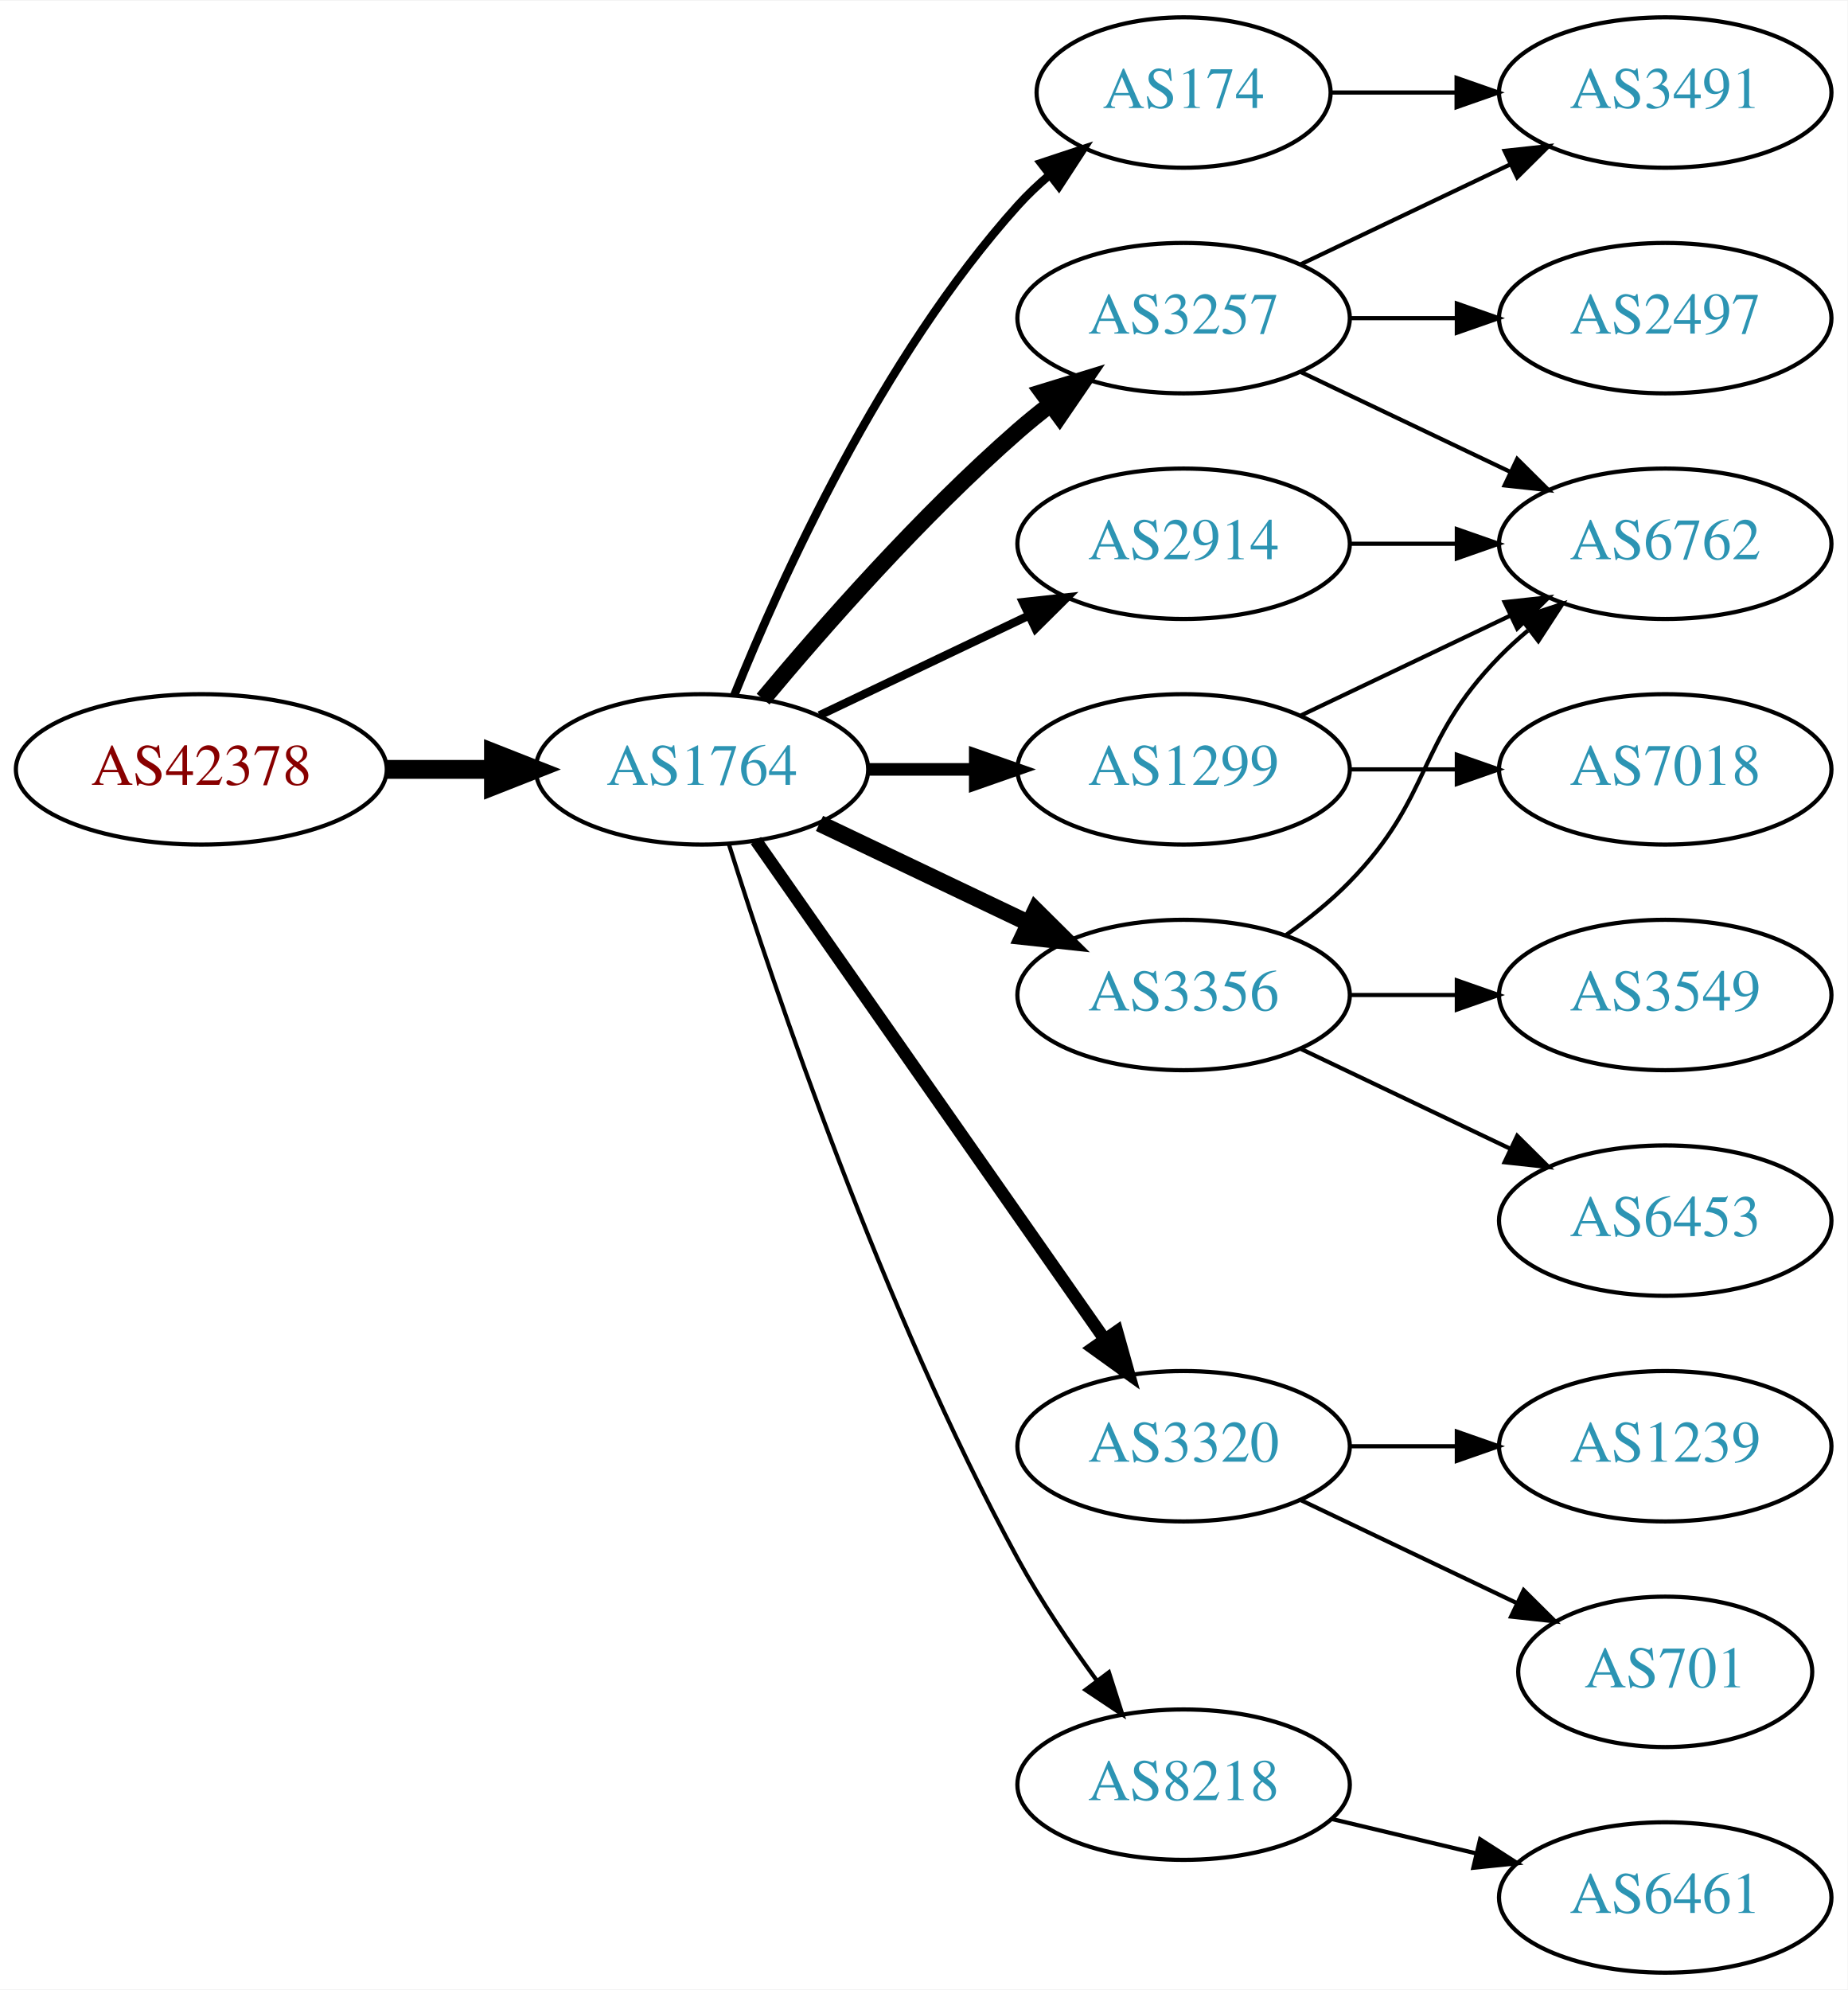
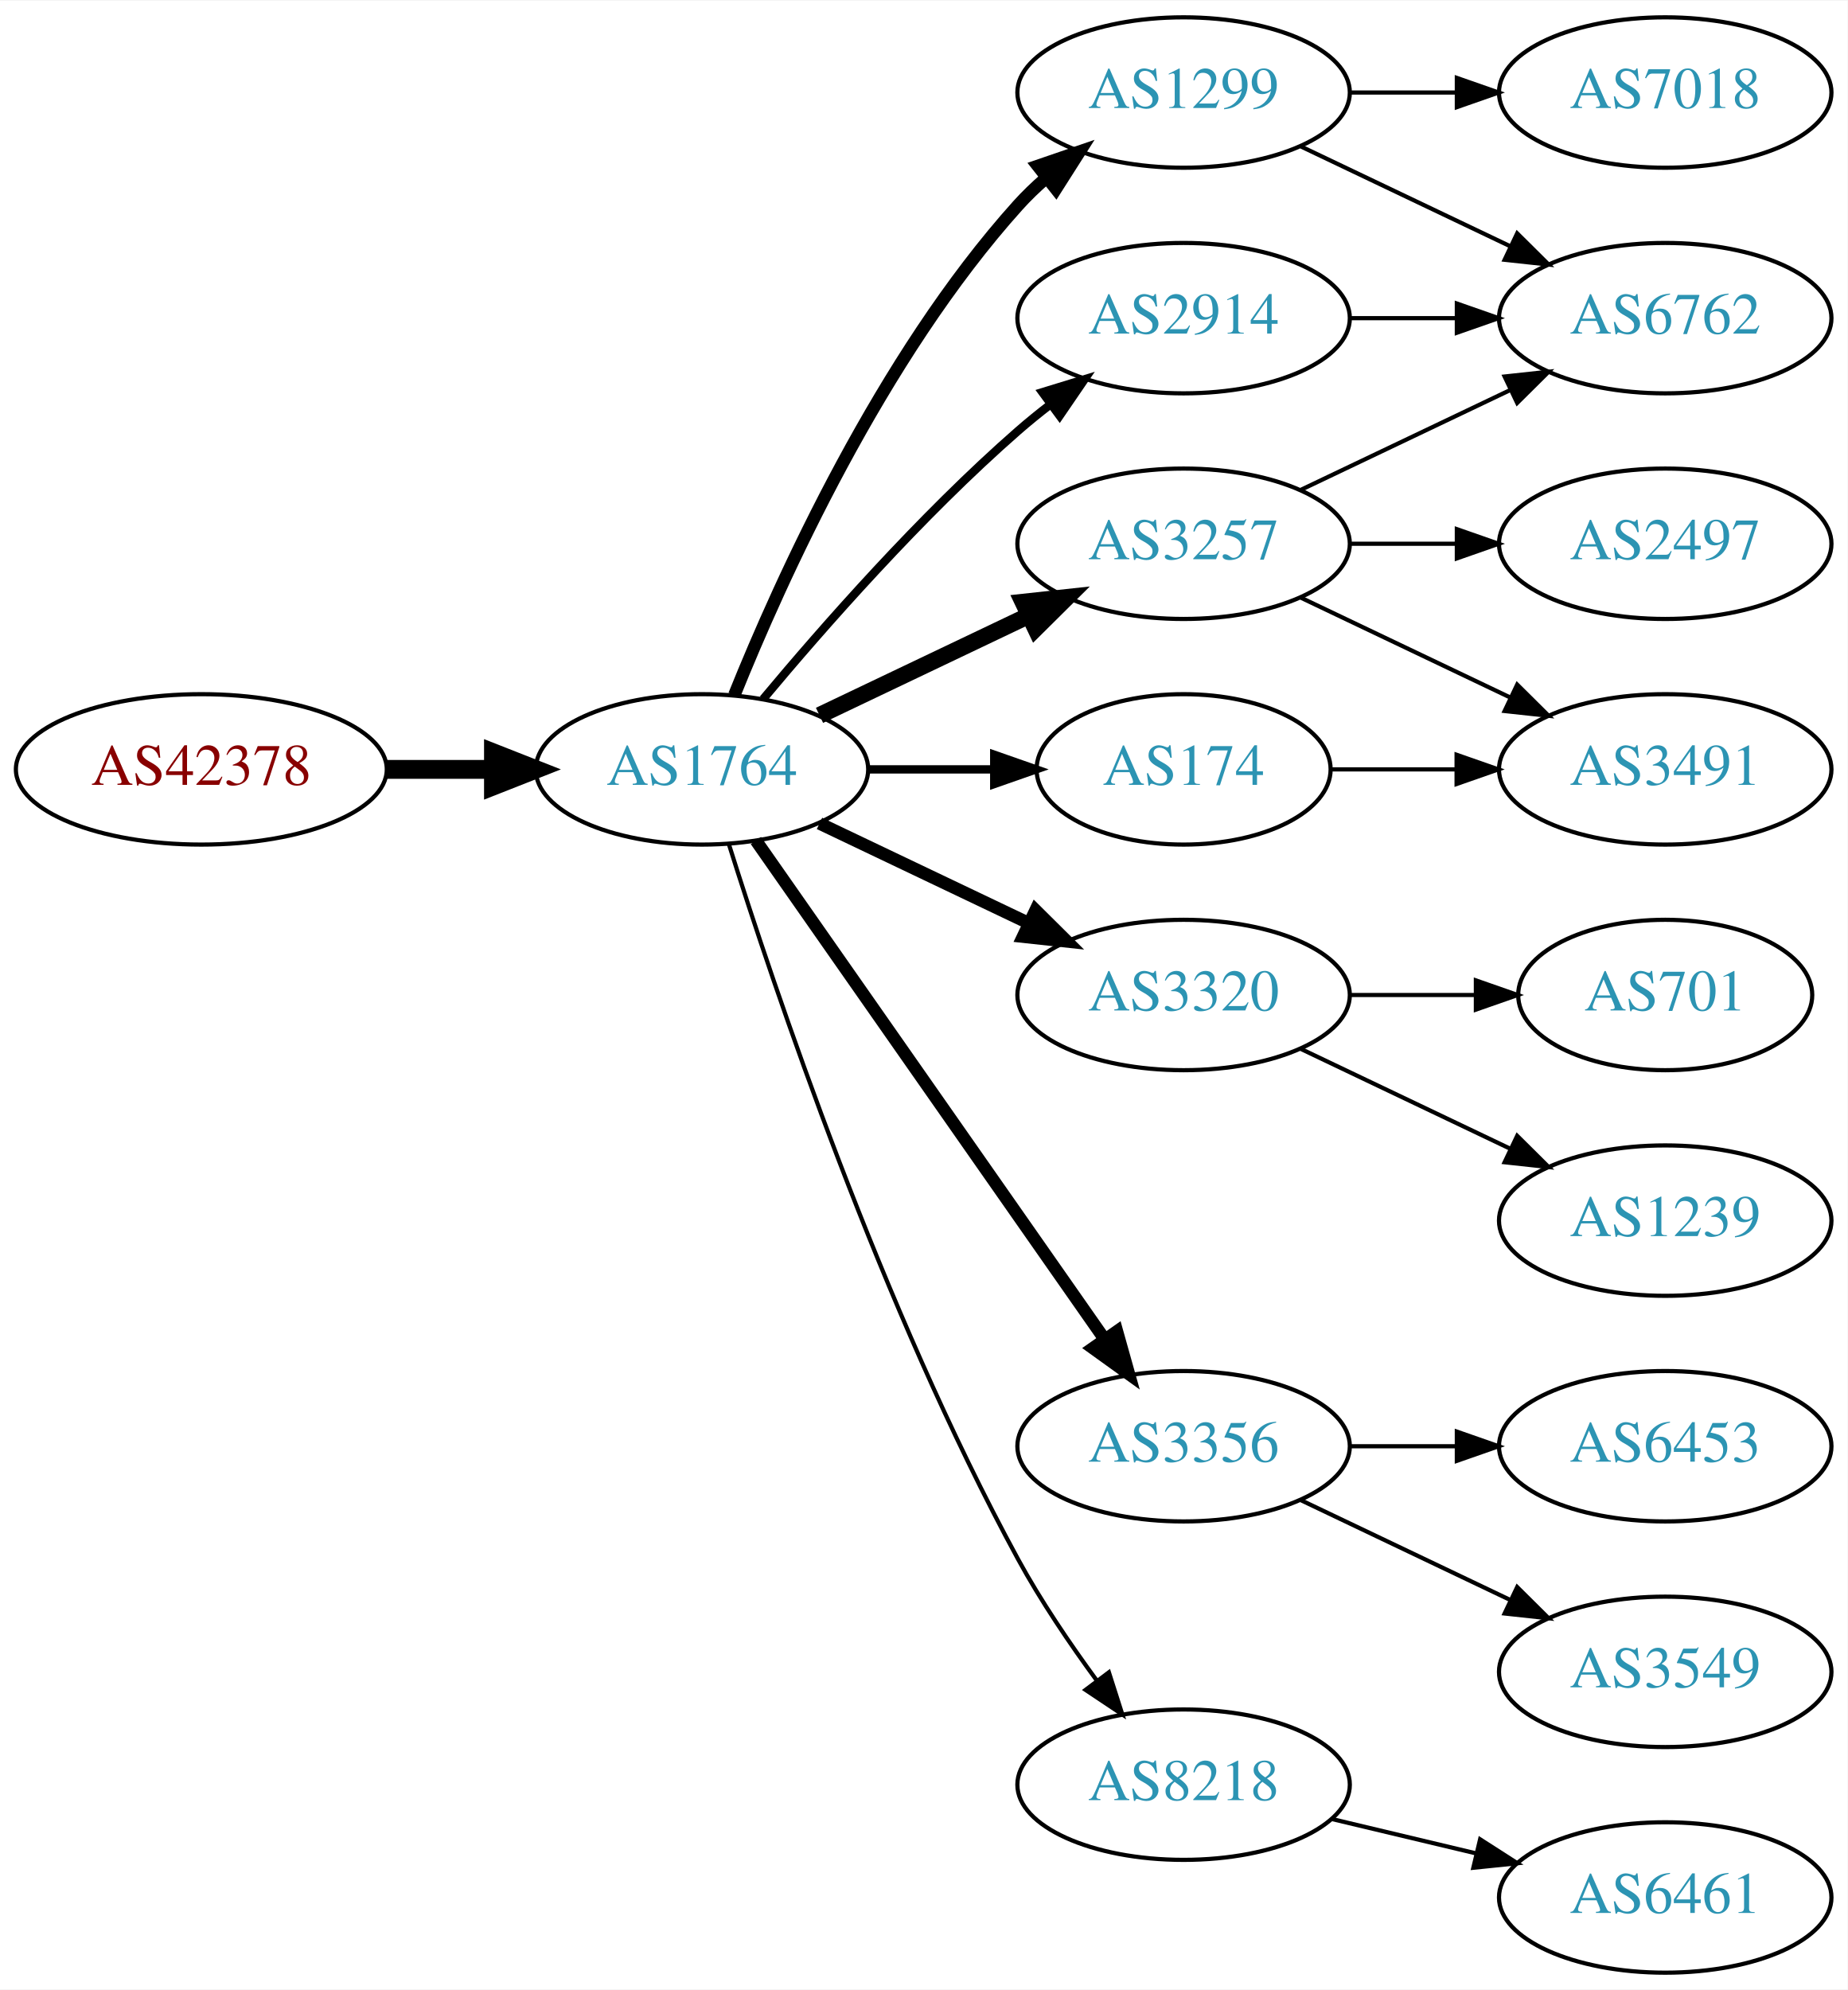
<svg xmlns="http://www.w3.org/2000/svg" xmlns:xlink="http://www.w3.org/1999/xlink" width="442pt" height="476pt" viewBox="0.00 0.00 442.27 476.00">
  <g id="graph0" class="graph" transform="scale(1 1) rotate(0) translate(4 472)">
    <polygon fill="white" stroke="none" points="-4,4 -4,-472 438.271,-472 438.271,4 -4,4" />
    <g id="node1" class="node">
      <g id="a_node1">
        <a xlink:href="/asn/42378" xlink:title="AS42378 ~ RTR-AS [AT]">
          <ellipse fill="#ffffff" stroke="black" cx="44.196" cy="-288" rx="44.393" ry="18" />
          <text text-anchor="middle" x="44.196" y="-284.3" font-family="Times,serif" font-size="14.00" fill="#880000">AS42378</text>
        </a>
      </g>
    </g>
    <g id="node2" class="node">
      <g id="a_node2">
        <a xlink:href="/asn/1764" xlink:title="AS1764 ~ NEXTLAYER-AS [AT]">
          <ellipse fill="#ffffff" stroke="black" cx="164.039" cy="-288" rx="39.794" ry="18" />
          <text text-anchor="middle" x="164.039" y="-284.3" font-family="Times,serif" font-size="14.00" fill="#2c94b3">AS1764</text>
        </a>
      </g>
    </g>
    <g id="edge1" class="edge">
      <path fill="none" stroke="black" stroke-width="4.5" d="M88.407,-288C96.72,-288 105.482,-288 113.965,-288" />
      <polygon fill="black" stroke="black" stroke-width="4.5" points="114.123,-291.938 124.123,-288 114.123,-284.063 114.123,-291.938" />
    </g>
    <g id="node3" class="node">
      <g id="a_node3">
-         <a xlink:href="/asn/3257" xlink:title="AS3257 ~ GTT [DE]">
-           <ellipse fill="#ffffff" stroke="black" cx="279.332" cy="-396" rx="39.794" ry="18" />
-           <text text-anchor="middle" x="279.332" y="-392.3" font-family="Times,serif" font-size="14.00" fill="#2c94b3">AS3257</text>
+         <a xlink:href="/asn/1299" xlink:title="AS1299 ~ Telia Carrier [EU]">
+           <ellipse fill="#ffffff" stroke="black" cx="279.332" cy="-450" rx="39.794" ry="18" />
+           <text text-anchor="middle" x="279.332" y="-446.3" font-family="Times,serif" font-size="14.00" fill="#2c94b3">AS1299</text>
        </a>
      </g>
    </g>
    <g id="edge2" class="edge">
-       <path fill="none" stroke="black" stroke-width="4" d="M178.669,-304.817C192.951,-321.929 216.498,-348.745 239.685,-369 242.151,-371.154 244.789,-373.294 247.487,-375.372" />
-       <polygon fill="black" stroke="black" stroke-width="4" points="245.512,-378.264 255.641,-381.37 249.66,-372.625 245.512,-378.264" />
+       <path fill="none" stroke="black" stroke-width="3" d="M171.786,-305.787C182.837,-333.243 206.891,-386.578 239.685,-423 241.688,-425.224 243.906,-427.363 246.239,-429.397" />
+       <polygon fill="black" stroke="black" stroke-width="3" points="244.437,-432.433 254.458,-435.873 248.769,-426.935 244.437,-432.433" />
    </g>
    <g id="node4" class="node">
      <g id="a_node4">
-         <a xlink:href="/asn/174" xlink:title="AS174 ~ Cogent Communications [US]">
-           <ellipse fill="#ffffff" stroke="black" cx="279.332" cy="-450" rx="35.194" ry="18" />
-           <text text-anchor="middle" x="279.332" y="-446.3" font-family="Times,serif" font-size="14.00" fill="#2c94b3">AS174</text>
+         <a xlink:href="/asn/3320" xlink:title="AS3320 ~ DTAG [DE]">
+           <ellipse fill="#ffffff" stroke="black" cx="279.332" cy="-234" rx="39.794" ry="18" />
+           <text text-anchor="middle" x="279.332" y="-230.3" font-family="Times,serif" font-size="14.00" fill="#2c94b3">AS3320</text>
        </a>
      </g>
    </g>
    <g id="edge3" class="edge">
-       <path fill="none" stroke="black" stroke-width="2" d="M171.786,-305.787C182.837,-333.243 206.891,-386.578 239.685,-423 242.001,-425.572 244.606,-428.03 247.341,-430.343" />
-       <polygon fill="black" stroke="black" stroke-width="2" points="245.207,-433.117 255.264,-436.448 249.479,-427.572 245.207,-433.117" />
+       <path fill="none" stroke="black" stroke-width="3" d="M192.175,-275.066C207.169,-267.919 225.99,-258.948 242.213,-251.215" />
+       <polygon fill="black" stroke="black" stroke-width="3" points="243.895,-254.291 251.417,-246.829 240.884,-247.972 243.895,-254.291" />
    </g>
    <g id="node5" class="node">
      <g id="a_node5">
-         <a xlink:href="/asn/3320" xlink:title="AS3320 ~ DTAG [DE]">
+         <a xlink:href="/asn/2914" xlink:title="AS2914 ~ NTT America, Inc. [US]">
+           <ellipse fill="#ffffff" stroke="black" cx="279.332" cy="-396" rx="39.794" ry="18" />
+           <text text-anchor="middle" x="279.332" y="-392.3" font-family="Times,serif" font-size="14.00" fill="#2c94b3">AS2914</text>
+         </a>
+       </g>
+     </g>
+     <g id="edge4" class="edge">
+       <path fill="none" stroke="black" stroke-width="2" d="M178.669,-304.817C192.951,-321.929 216.498,-348.745 239.685,-369 242.151,-371.154 244.789,-373.294 247.487,-375.372" />
+       <polygon fill="black" stroke="black" stroke-width="2" points="245.512,-378.264 255.641,-381.37 249.66,-372.625 245.512,-378.264" />
+     </g>
+     <g id="node6" class="node">
+       <g id="a_node6">
+         <a xlink:href="/asn/174" xlink:title="AS174 ~ Cogent Communications [US]">
+           <ellipse fill="#ffffff" stroke="black" cx="279.332" cy="-288" rx="35.194" ry="18" />
+           <text text-anchor="middle" x="279.332" y="-284.3" font-family="Times,serif" font-size="14.00" fill="#2c94b3">AS174</text>
+         </a>
+       </g>
+     </g>
+     <g id="edge5" class="edge">
+       <path fill="none" stroke="black" stroke-width="2" d="M203.711,-288C213.416,-288 223.907,-288 233.87,-288" />
+       <polygon fill="black" stroke="black" stroke-width="2" points="234.006,-291.5 244.006,-288 234.006,-284.5 234.006,-291.5" />
+     </g>
+     <g id="node7" class="node">
+       <g id="a_node7">
+         <a xlink:href="/asn/3356" xlink:title="AS3356 ~ Level 3 Parent, LLC [US]">
          <ellipse fill="#ffffff" stroke="black" cx="279.332" cy="-126" rx="39.794" ry="18" />
-           <text text-anchor="middle" x="279.332" y="-122.3" font-family="Times,serif" font-size="14.00" fill="#2c94b3">AS3320</text>
-         </a>
-       </g>
-     </g>
-     <g id="edge4" class="edge">
+           <text text-anchor="middle" x="279.332" y="-122.3" font-family="Times,serif" font-size="14.00" fill="#2c94b3">AS3356</text>
+         </a>
+       </g>
+     </g>
+     <g id="edge6" class="edge">
      <path fill="none" stroke="black" stroke-width="3" d="M176.949,-270.969C196.871,-242.483 237.06,-185.015 260.41,-151.626" />
      <polygon fill="black" stroke="black" stroke-width="3" points="263.377,-153.491 266.24,-143.29 257.641,-149.479 263.377,-153.491" />
    </g>
-     <g id="node6" class="node">
-       <g id="a_node6">
-         <a xlink:href="/asn/2914" xlink:title="AS2914 ~ NTT America, Inc. [US]">
-           <ellipse fill="#ffffff" stroke="black" cx="279.332" cy="-342" rx="39.794" ry="18" />
-           <text text-anchor="middle" x="279.332" y="-338.3" font-family="Times,serif" font-size="14.00" fill="#2c94b3">AS2914</text>
-         </a>
-       </g>
-     </g>
-     <g id="edge5" class="edge">
-       <path fill="none" stroke="black" stroke-width="2" d="M192.175,-300.934C207.169,-308.081 225.99,-317.052 242.213,-324.785" />
-       <polygon fill="black" stroke="black" stroke-width="2" points="240.884,-328.028 251.417,-329.171 243.895,-321.709 240.884,-328.028" />
-     </g>
-     <g id="node7" class="node">
-       <g id="a_node7">
-         <a xlink:href="/asn/1299" xlink:title="AS1299 ~ Telia Carrier [EU]">
-           <ellipse fill="#ffffff" stroke="black" cx="279.332" cy="-288" rx="39.794" ry="18" />
-           <text text-anchor="middle" x="279.332" y="-284.3" font-family="Times,serif" font-size="14.00" fill="#2c94b3">AS1299</text>
-         </a>
-       </g>
-     </g>
-     <g id="edge6" class="edge">
-       <path fill="none" stroke="black" stroke-width="3" d="M203.711,-288C211.914,-288 220.678,-288 229.21,-288" />
-       <polygon fill="black" stroke="black" stroke-width="3" points="229.449,-291.5 239.449,-288 229.449,-284.5 229.449,-291.5" />
-     </g>
    <g id="node8" class="node">
      <g id="a_node8">
+         <a xlink:href="/asn/3257" xlink:title="AS3257 ~ GTT [DE]">
+           <ellipse fill="#ffffff" stroke="black" cx="279.332" cy="-342" rx="39.794" ry="18" />
+           <text text-anchor="middle" x="279.332" y="-338.3" font-family="Times,serif" font-size="14.00" fill="#2c94b3">AS3257</text>
+         </a>
+       </g>
+     </g>
+     <g id="edge7" class="edge">
+       <path fill="none" stroke="black" stroke-width="4" d="M192.175,-300.934C207.169,-308.081 225.99,-317.052 242.213,-324.785" />
+       <polygon fill="black" stroke="black" stroke-width="4" points="240.884,-328.028 251.417,-329.171 243.895,-321.709 240.884,-328.028" />
+     </g>
+     <g id="node9" class="node">
+       <g id="a_node9">
        <a xlink:href="/asn/8218" xlink:title="AS8218 ~ legacy Neotelecoms [FR]">
          <ellipse fill="#ffffff" stroke="black" cx="279.332" cy="-45" rx="39.794" ry="18" />
          <text text-anchor="middle" x="279.332" y="-41.3" font-family="Times,serif" font-size="14.00" fill="#2c94b3">AS8218</text>
        </a>
      </g>
    </g>
-     <g id="edge7" class="edge">
+     <g id="edge8" class="edge">
      <path fill="none" stroke="black" d="M170.46,-270.159C181.231,-235.854 207.122,-158.797 239.685,-99 245.117,-89.026 252.091,-78.731 258.617,-69.84" />
      <polygon fill="black" stroke="black" points="261.45,-71.895 264.67,-61.802 255.858,-67.684 261.45,-71.895" />
    </g>
-     <g id="node9" class="node">
-       <g id="a_node9">
-         <a xlink:href="/asn/3356" xlink:title="AS3356 ~ Level 3 Parent, LLC [US]">
-           <ellipse fill="#ffffff" stroke="black" cx="279.332" cy="-234" rx="39.794" ry="18" />
-           <text text-anchor="middle" x="279.332" y="-230.3" font-family="Times,serif" font-size="14.00" fill="#2c94b3">AS3356</text>
-         </a>
-       </g>
-     </g>
-     <g id="edge8" class="edge">
-       <path fill="none" stroke="black" stroke-width="4" d="M192.175,-275.066C207.169,-267.919 225.99,-258.948 242.213,-251.215" />
-       <polygon fill="black" stroke="black" stroke-width="4" points="243.895,-254.291 251.417,-246.829 240.884,-247.972 243.895,-254.291" />
+     <g id="node10" class="node">
+       <g id="a_node10">
+         <a xlink:href="/asn/6762" xlink:title="AS6762 ~ TELECOM ITALIA SPARKLE S.p.A. [IT]">
+           <ellipse fill="#ffffff" stroke="black" cx="394.625" cy="-396" rx="39.794" ry="18" />
+           <text text-anchor="middle" x="394.625" y="-392.3" font-family="Times,serif" font-size="14.00" fill="#2c94b3">AS6762</text>
+         </a>
+       </g>
+     </g>
+     <g id="edge9" class="edge">
+       <path fill="none" stroke="black" d="M307.468,-437.066C322.462,-429.919 341.283,-420.948 357.506,-413.215" />
+       <polygon fill="black" stroke="black" points="359.188,-416.291 366.71,-408.829 356.177,-409.972 359.188,-416.291" />
+     </g>
+     <g id="node11" class="node">
+       <g id="a_node11">
+         <a xlink:href="/asn/7018" xlink:title="AS7018 ~ AT&amp;T Services, Inc. [US]">
+           <ellipse fill="#ffffff" stroke="black" cx="394.625" cy="-450" rx="39.794" ry="18" />
+           <text text-anchor="middle" x="394.625" y="-446.3" font-family="Times,serif" font-size="14.00" fill="#2c94b3">AS7018</text>
+         </a>
+       </g>
+     </g>
+     <g id="edge10" class="edge">
+       <path fill="none" stroke="black" d="M319.004,-450C327.207,-450 335.971,-450 344.503,-450" />
+       <polygon fill="black" stroke="black" points="344.742,-453.5 354.742,-450 344.742,-446.5 344.742,-453.5" />
    </g>
    <g id="node12" class="node">
      <g id="a_node12">
-         <a xlink:href="/asn/2497" xlink:title="AS2497 ~ Internet Initiative Japan Inc. [JP]">
-           <ellipse fill="#ffffff" stroke="black" cx="394.625" cy="-396" rx="39.794" ry="18" />
-           <text text-anchor="middle" x="394.625" y="-392.3" font-family="Times,serif" font-size="14.00" fill="#2c94b3">AS2497</text>
+         <a xlink:href="/asn/1239" xlink:title="AS1239 ~ Sprint [US]">
+           <ellipse fill="#ffffff" stroke="black" cx="394.625" cy="-180" rx="39.794" ry="18" />
+           <text text-anchor="middle" x="394.625" y="-176.3" font-family="Times,serif" font-size="14.00" fill="#2c94b3">AS1239</text>
        </a>
      </g>
    </g>
    <g id="edge11" class="edge">
+       <path fill="none" stroke="black" d="M307.468,-221.066C322.462,-213.919 341.283,-204.948 357.506,-197.215" />
+       <polygon fill="black" stroke="black" points="359.188,-200.291 366.71,-192.829 356.177,-193.972 359.188,-200.291" />
+     </g>
+     <g id="node13" class="node">
+       <g id="a_node13">
+         <a xlink:href="/asn/701" xlink:title="AS701 ~ UUNET [US]">
+           <ellipse fill="#ffffff" stroke="black" cx="394.625" cy="-234" rx="35.194" ry="18" />
+           <text text-anchor="middle" x="394.625" y="-230.3" font-family="Times,serif" font-size="14.00" fill="#2c94b3">AS701</text>
+         </a>
+       </g>
+     </g>
+     <g id="edge12" class="edge">
+       <path fill="none" stroke="black" d="M319.004,-234C328.709,-234 339.2,-234 349.163,-234" />
+       <polygon fill="black" stroke="black" points="349.299,-237.5 359.299,-234 349.299,-230.5 349.299,-237.5" />
+     </g>
+     <g id="edge13" class="edge">
      <path fill="none" stroke="black" d="M319.004,-396C327.207,-396 335.971,-396 344.503,-396" />
      <polygon fill="black" stroke="black" points="344.742,-399.5 354.742,-396 344.742,-392.5 344.742,-399.5" />
    </g>
-     <g id="node13" class="node">
-       <g id="a_node13">
-         <a xlink:href="/asn/6762" xlink:title="AS6762 ~ TELECOM ITALIA SPARKLE S.p.A. [IT]">
-           <ellipse fill="#ffffff" stroke="black" cx="394.625" cy="-342" rx="39.794" ry="18" />
-           <text text-anchor="middle" x="394.625" y="-338.3" font-family="Times,serif" font-size="14.00" fill="#2c94b3">AS6762</text>
-         </a>
-       </g>
-     </g>
-     <g id="edge12" class="edge">
-       <path fill="none" stroke="black" d="M307.468,-383.066C322.462,-375.919 341.283,-366.948 357.506,-359.215" />
-       <polygon fill="black" stroke="black" points="359.188,-362.291 366.71,-354.829 356.177,-355.972 359.188,-362.291" />
+     <g id="node17" class="node">
+       <g id="a_node17">
+         <a xlink:href="/asn/3491" xlink:title="AS3491 ~ PCCW Global, Inc. [US]">
+           <ellipse fill="#ffffff" stroke="black" cx="394.625" cy="-288" rx="39.794" ry="18" />
+           <text text-anchor="middle" x="394.625" y="-284.3" font-family="Times,serif" font-size="14.00" fill="#2c94b3">AS3491</text>
+         </a>
+       </g>
+     </g>
+     <g id="edge20" class="edge">
+       <path fill="none" stroke="black" d="M314.631,-288C324.008,-288 334.358,-288 344.393,-288" />
+       <polygon fill="black" stroke="black" points="344.681,-291.5 354.681,-288 344.681,-284.5 344.681,-291.5" />
    </g>
    <g id="node14" class="node">
      <g id="a_node14">
-         <a xlink:href="/asn/3491" xlink:title="AS3491 ~ PCCW Global, Inc. [US]">
-           <ellipse fill="#ffffff" stroke="black" cx="394.625" cy="-450" rx="39.794" ry="18" />
-           <text text-anchor="middle" x="394.625" y="-446.3" font-family="Times,serif" font-size="14.00" fill="#2c94b3">AS3491</text>
-         </a>
-       </g>
-     </g>
-     <g id="edge13" class="edge">
-       <path fill="none" stroke="black" d="M307.468,-408.934C322.462,-416.081 341.283,-425.052 357.506,-432.785" />
-       <polygon fill="black" stroke="black" points="356.177,-436.028 366.71,-437.171 359.188,-429.709 356.177,-436.028" />
+         <a xlink:href="/asn/3549" xlink:title="AS3549 ~ Level 3 Parent, LLC [US]">
+           <ellipse fill="#ffffff" stroke="black" cx="394.625" cy="-72" rx="39.794" ry="18" />
+           <text text-anchor="middle" x="394.625" y="-68.3" font-family="Times,serif" font-size="14.00" fill="#2c94b3">AS3549</text>
+         </a>
+       </g>
    </g>
    <g id="edge14" class="edge">
-       <path fill="none" stroke="black" d="M314.631,-450C324.008,-450 334.358,-450 344.393,-450" />
-       <polygon fill="black" stroke="black" points="344.681,-453.5 354.681,-450 344.681,-446.5 344.681,-453.5" />
-     </g>
-     <g id="node10" class="node">
-       <g id="a_node10">
-         <a xlink:href="/asn/701" xlink:title="AS701 ~ UUNET [US]">
-           <ellipse fill="#ffffff" stroke="black" cx="394.625" cy="-72" rx="35.194" ry="18" />
-           <text text-anchor="middle" x="394.625" y="-68.3" font-family="Times,serif" font-size="14.00" fill="#2c94b3">AS701</text>
-         </a>
-       </g>
-     </g>
-     <g id="edge9" class="edge">
-       <path fill="none" stroke="black" d="M307.468,-113.066C322.9,-105.71 342.385,-96.423 358.92,-88.541" />
-       <polygon fill="black" stroke="black" points="360.741,-91.551 368.262,-84.089 357.729,-85.232 360.741,-91.551" />
-     </g>
-     <g id="node11" class="node">
-       <g id="a_node11">
-         <a xlink:href="/asn/1239" xlink:title="AS1239 ~ Sprint [US]">
+       <path fill="none" stroke="black" d="M307.468,-113.066C322.462,-105.919 341.283,-96.948 357.506,-89.215" />
+       <polygon fill="black" stroke="black" points="359.188,-92.291 366.71,-84.829 356.177,-85.972 359.188,-92.291" />
+     </g>
+     <g id="node15" class="node">
+       <g id="a_node15">
+         <a xlink:href="/asn/6453" xlink:title="AS6453 ~ TATA COMMUNICATIONS (AMERICA) INC [US]">
          <ellipse fill="#ffffff" stroke="black" cx="394.625" cy="-126" rx="39.794" ry="18" />
-           <text text-anchor="middle" x="394.625" y="-122.3" font-family="Times,serif" font-size="14.00" fill="#2c94b3">AS1239</text>
-         </a>
-       </g>
-     </g>
-     <g id="edge10" class="edge">
+           <text text-anchor="middle" x="394.625" y="-122.3" font-family="Times,serif" font-size="14.00" fill="#2c94b3">AS6453</text>
+         </a>
+       </g>
+     </g>
+     <g id="edge15" class="edge">
      <path fill="none" stroke="black" d="M319.004,-126C327.207,-126 335.971,-126 344.503,-126" />
      <polygon fill="black" stroke="black" points="344.742,-129.5 354.742,-126 344.742,-122.5 344.742,-129.5" />
    </g>
-     <g id="edge21" class="edge">
+     <g id="edge18" class="edge">
+       <path fill="none" stroke="black" d="M307.468,-354.934C322.462,-362.081 341.283,-371.052 357.506,-378.785" />
+       <polygon fill="black" stroke="black" points="356.177,-382.028 366.71,-383.171 359.188,-375.709 356.177,-382.028" />
+     </g>
+     <g id="node16" class="node">
+       <g id="a_node16">
+         <a xlink:href="/asn/2497" xlink:title="AS2497 ~ Internet Initiative Japan Inc. [JP]">
+           <ellipse fill="#ffffff" stroke="black" cx="394.625" cy="-342" rx="39.794" ry="18" />
+           <text text-anchor="middle" x="394.625" y="-338.3" font-family="Times,serif" font-size="14.00" fill="#2c94b3">AS2497</text>
+         </a>
+       </g>
+     </g>
+     <g id="edge16" class="edge">
      <path fill="none" stroke="black" d="M319.004,-342C327.207,-342 335.971,-342 344.503,-342" />
      <polygon fill="black" stroke="black" points="344.742,-345.5 354.742,-342 344.742,-338.5 344.742,-345.5" />
    </g>
-     <g id="edge16" class="edge">
-       <path fill="none" stroke="black" d="M307.468,-300.934C322.462,-308.081 341.283,-317.052 357.506,-324.785" />
-       <polygon fill="black" stroke="black" points="356.177,-328.028 366.71,-329.171 359.188,-321.709 356.177,-328.028" />
-     </g>
-     <g id="node15" class="node">
-       <g id="a_node15">
-         <a xlink:href="/asn/7018" xlink:title="AS7018 ~ AT&amp;T Services, Inc. [US]">
-           <ellipse fill="#ffffff" stroke="black" cx="394.625" cy="-288" rx="39.794" ry="18" />
-           <text text-anchor="middle" x="394.625" y="-284.3" font-family="Times,serif" font-size="14.00" fill="#2c94b3">AS7018</text>
-         </a>
-       </g>
-     </g>
-     <g id="edge15" class="edge">
-       <path fill="none" stroke="black" d="M319.004,-288C327.207,-288 335.971,-288 344.503,-288" />
-       <polygon fill="black" stroke="black" points="344.742,-291.5 354.742,-288 344.742,-284.5 344.742,-291.5" />
-     </g>
-     <g id="node16" class="node">
-       <g id="a_node16">
+     <g id="edge17" class="edge">
+       <path fill="none" stroke="black" d="M307.468,-329.066C322.462,-321.919 341.283,-312.948 357.506,-305.215" />
+       <polygon fill="black" stroke="black" points="359.188,-308.291 366.71,-300.829 356.177,-301.972 359.188,-308.291" />
+     </g>
+     <g id="node18" class="node">
+       <g id="a_node18">
        <a xlink:href="/asn/6461" xlink:title="AS6461 ~ Zayo Bandwidth [US]">
          <ellipse fill="#ffffff" stroke="black" cx="394.625" cy="-18" rx="39.794" ry="18" />
          <text text-anchor="middle" x="394.625" y="-14.3" font-family="Times,serif" font-size="14.00" fill="#2c94b3">AS6461</text>
        </a>
      </g>
    </g>
-     <g id="edge17" class="edge">
+     <g id="edge19" class="edge">
      <path fill="none" stroke="black" d="M314.939,-36.752C325.81,-34.162 337.964,-31.265 349.407,-28.538" />
      <polygon fill="black" stroke="black" points="350.313,-31.92 359.229,-26.197 348.69,-25.111 350.313,-31.92" />
    </g>
-     <g id="edge18" class="edge">
-       <path fill="none" stroke="black" d="M303.926,-248.389C309.182,-252.148 314.513,-256.437 318.978,-261 339.151,-281.617 334.806,-294.383 354.978,-315 357.071,-317.139 359.354,-319.218 361.731,-321.21" />
-       <polygon fill="black" stroke="black" points="359.974,-324.275 370.031,-327.611 364.249,-318.732 359.974,-324.275" />
-     </g>
-     <g id="node17" class="node">
-       <g id="a_node17">
-         <a xlink:href="/asn/3549" xlink:title="AS3549 ~ Level 3 Parent, LLC [US]">
-           <ellipse fill="#ffffff" stroke="black" cx="394.625" cy="-234" rx="39.794" ry="18" />
-           <text text-anchor="middle" x="394.625" y="-230.3" font-family="Times,serif" font-size="14.00" fill="#2c94b3">AS3549</text>
-         </a>
-       </g>
-     </g>
-     <g id="edge19" class="edge">
-       <path fill="none" stroke="black" d="M319.004,-234C327.207,-234 335.971,-234 344.503,-234" />
-       <polygon fill="black" stroke="black" points="344.742,-237.5 354.742,-234 344.742,-230.5 344.742,-237.5" />
-     </g>
-     <g id="node18" class="node">
-       <g id="a_node18">
-         <a xlink:href="/asn/6453" xlink:title="AS6453 ~ TATA COMMUNICATIONS (AMERICA) INC [US]">
-           <ellipse fill="#ffffff" stroke="black" cx="394.625" cy="-180" rx="39.794" ry="18" />
-           <text text-anchor="middle" x="394.625" y="-176.3" font-family="Times,serif" font-size="14.00" fill="#2c94b3">AS6453</text>
-         </a>
-       </g>
-     </g>
-     <g id="edge20" class="edge">
-       <path fill="none" stroke="black" d="M307.468,-221.066C322.462,-213.919 341.283,-204.948 357.506,-197.215" />
-       <polygon fill="black" stroke="black" points="359.188,-200.291 366.71,-192.829 356.177,-193.972 359.188,-200.291" />
-     </g>
  </g>
</svg>
